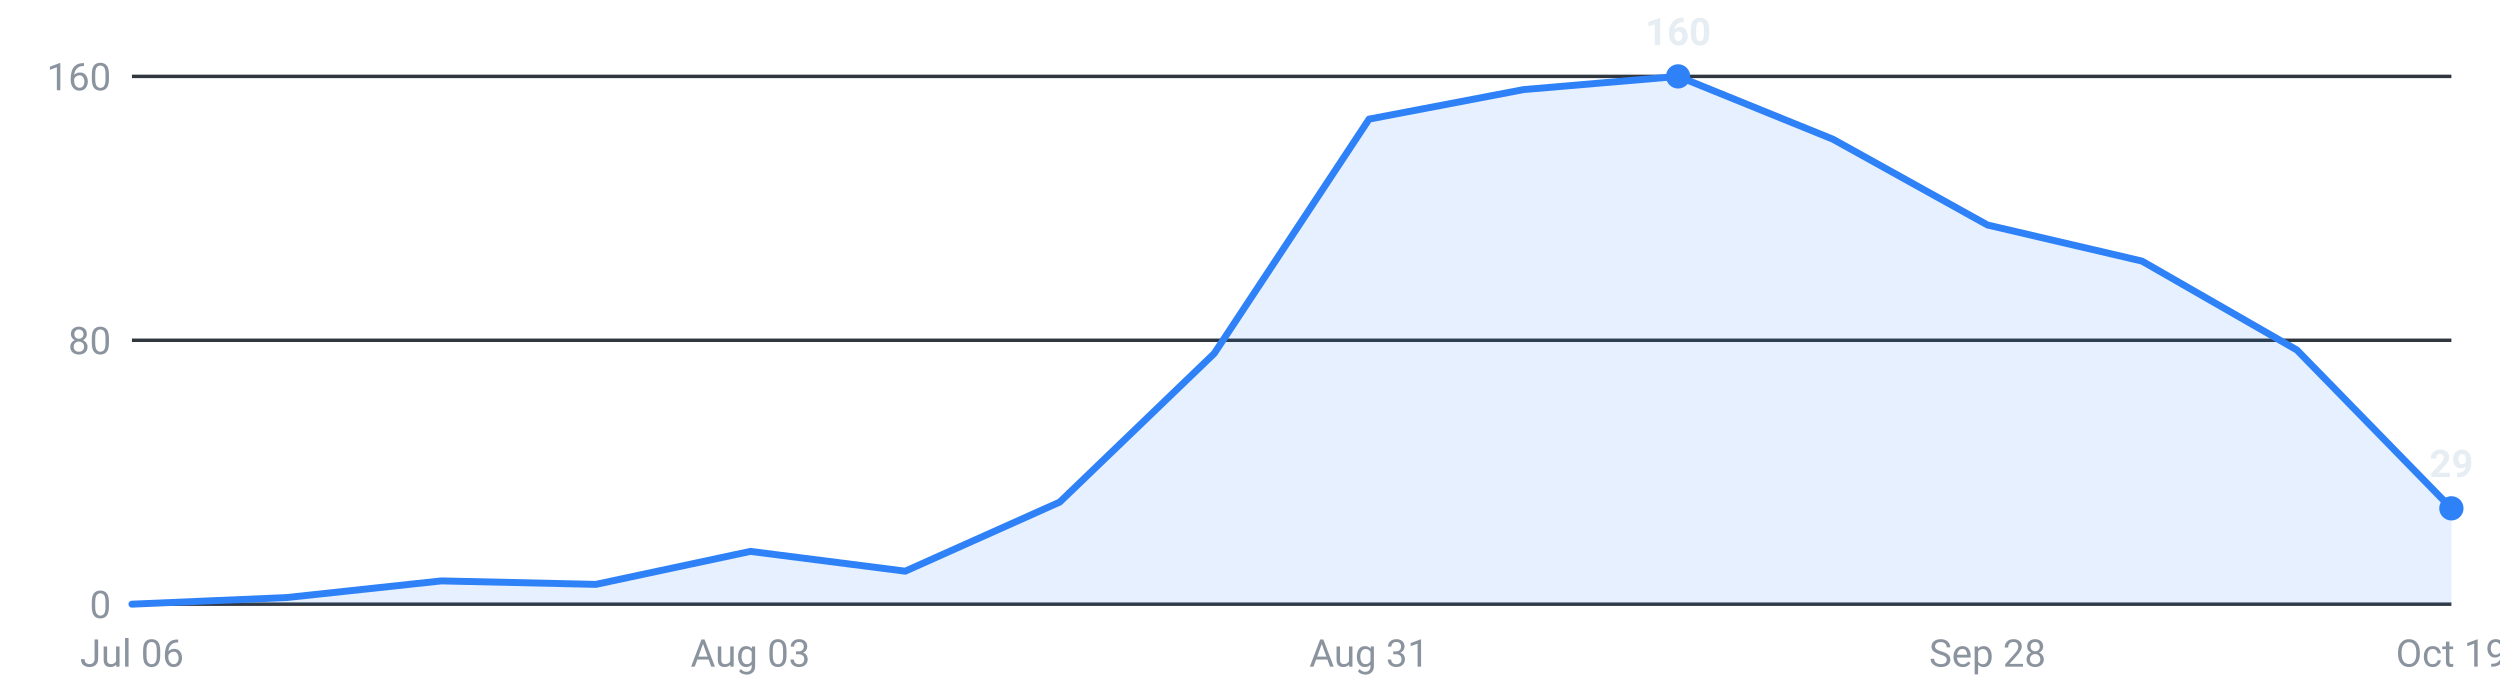
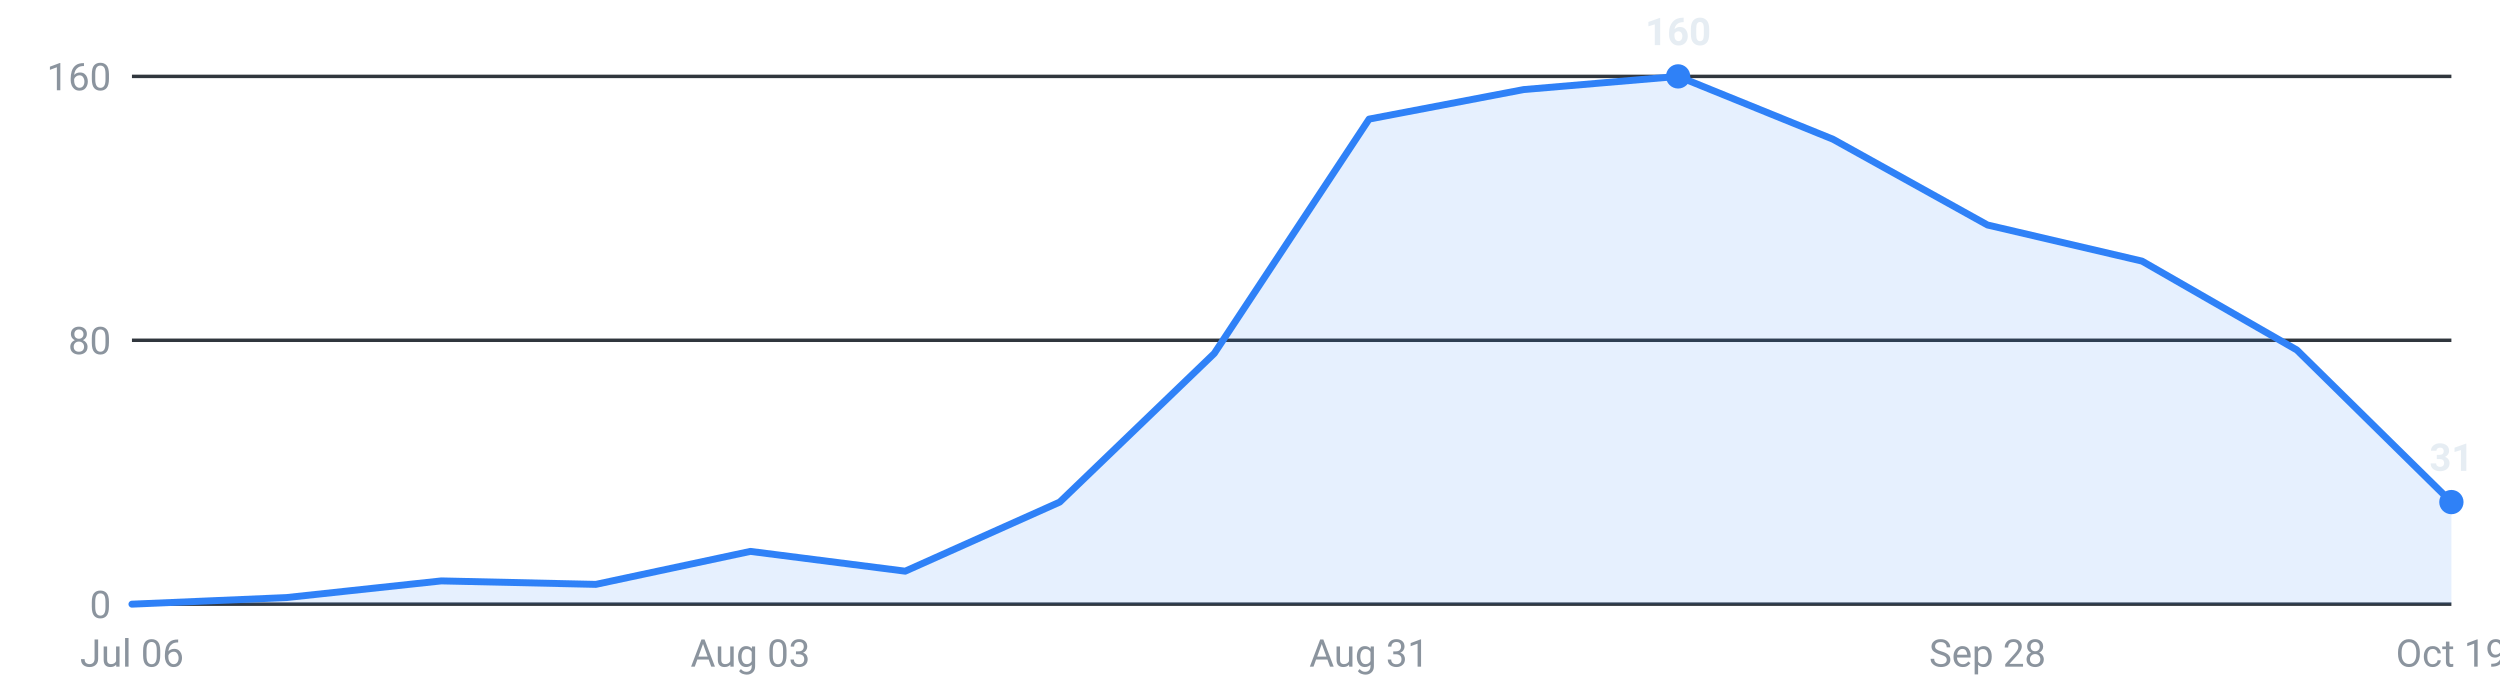
<svg xmlns="http://www.w3.org/2000/svg" viewBox="0 0 720 200" width="720" height="200" role="img" aria-label="Internships posted per week, last 16 weeks">
  <g font-family="-apple-system,Segoe UI,Roboto,sans-serif" font-size="11">
    <line x1="38" y1="174.0" x2="706" y2="174.0" stroke="#30363d" stroke-width="1" />
    <text x="32" y="178.0" text-anchor="end" fill="#8b949e">0</text>
    <line x1="38" y1="98.0" x2="706" y2="98.0" stroke="#30363d" stroke-width="1" />
    <text x="32" y="102.0" text-anchor="end" fill="#8b949e">80</text>
    <line x1="38" y1="22.0" x2="706" y2="22.0" stroke="#30363d" stroke-width="1" />
    <text x="32" y="26.0" text-anchor="end" fill="#8b949e">160</text>
-     <path d="M38.0,174 L38.0,174.0 L82.5,172.1 L127.1,167.3 L171.6,168.3 L216.1,158.8 L260.7,164.5 L305.2,144.6 L349.7,101.8 L394.3,34.3 L438.8,25.8 L483.3,22.0 L527.9,40.1 L572.4,64.8 L616.9,75.2 L661.5,100.8 L706.0,146.4 L706.0,174 Z" fill="#2f81f7" fill-opacity="0.12" />
-     <polyline points="38.0,174.0 82.5,172.1 127.1,167.3 171.6,168.3 216.1,158.8 260.7,164.5 305.2,144.6 349.7,101.8 394.3,34.3 438.8,25.8 483.3,22.0 527.9,40.1 572.4,64.8 616.9,75.2 661.5,100.8 706.0,146.4" fill="none" stroke="#2f81f7" stroke-width="2" stroke-linejoin="round" stroke-linecap="round" />
+     <path d="M38.0,174 L38.0,174.0 L82.5,172.1 L127.1,167.3 L171.6,168.3 L216.1,158.8 L260.7,164.5 L305.2,144.6 L349.7,101.8 L394.3,34.3 L438.8,25.8 L483.3,22.0 L527.9,40.1 L572.4,64.8 L616.9,75.2 L661.5,100.8 L706.0,144.6 L706.0,174 Z" fill="#2f81f7" fill-opacity="0.12" />
+     <polyline points="38.0,174.0 82.5,172.1 127.1,167.3 171.6,168.3 216.1,158.8 260.7,164.5 305.2,144.6 349.7,101.8 394.3,34.3 438.8,25.8 483.3,22.0 527.9,40.1 572.4,64.8 616.9,75.2 661.5,100.8 706.0,144.6" fill="none" stroke="#2f81f7" stroke-width="2" stroke-linejoin="round" stroke-linecap="round" />
    <circle cx="483.3" cy="22.0" r="3.5" fill="#2f81f7" />
    <text x="483.3" y="13.0" text-anchor="middle" fill="#e6edf3" font-weight="600">160</text>
-     <circle cx="706.0" cy="146.4" r="3.5" fill="#2f81f7" />
-     <text x="706.0" y="137.4" text-anchor="middle" fill="#e6edf3" font-weight="600">29</text>
+     <circle cx="706.0" cy="144.6" r="3.5" fill="#2f81f7" />
+     <text x="706.0" y="135.6" text-anchor="middle" fill="#e6edf3" font-weight="600">31</text>
    <text x="38.0" y="192" text-anchor="middle" fill="#8b949e">Jul 06</text>
    <text x="216.1" y="192" text-anchor="middle" fill="#8b949e">Aug 03</text>
    <text x="394.3" y="192" text-anchor="middle" fill="#8b949e">Aug 31</text>
    <text x="572.4" y="192" text-anchor="middle" fill="#8b949e">Sep 28</text>
    <text x="706.0" y="192" text-anchor="middle" fill="#8b949e">Oct 19</text>
  </g>
</svg>
